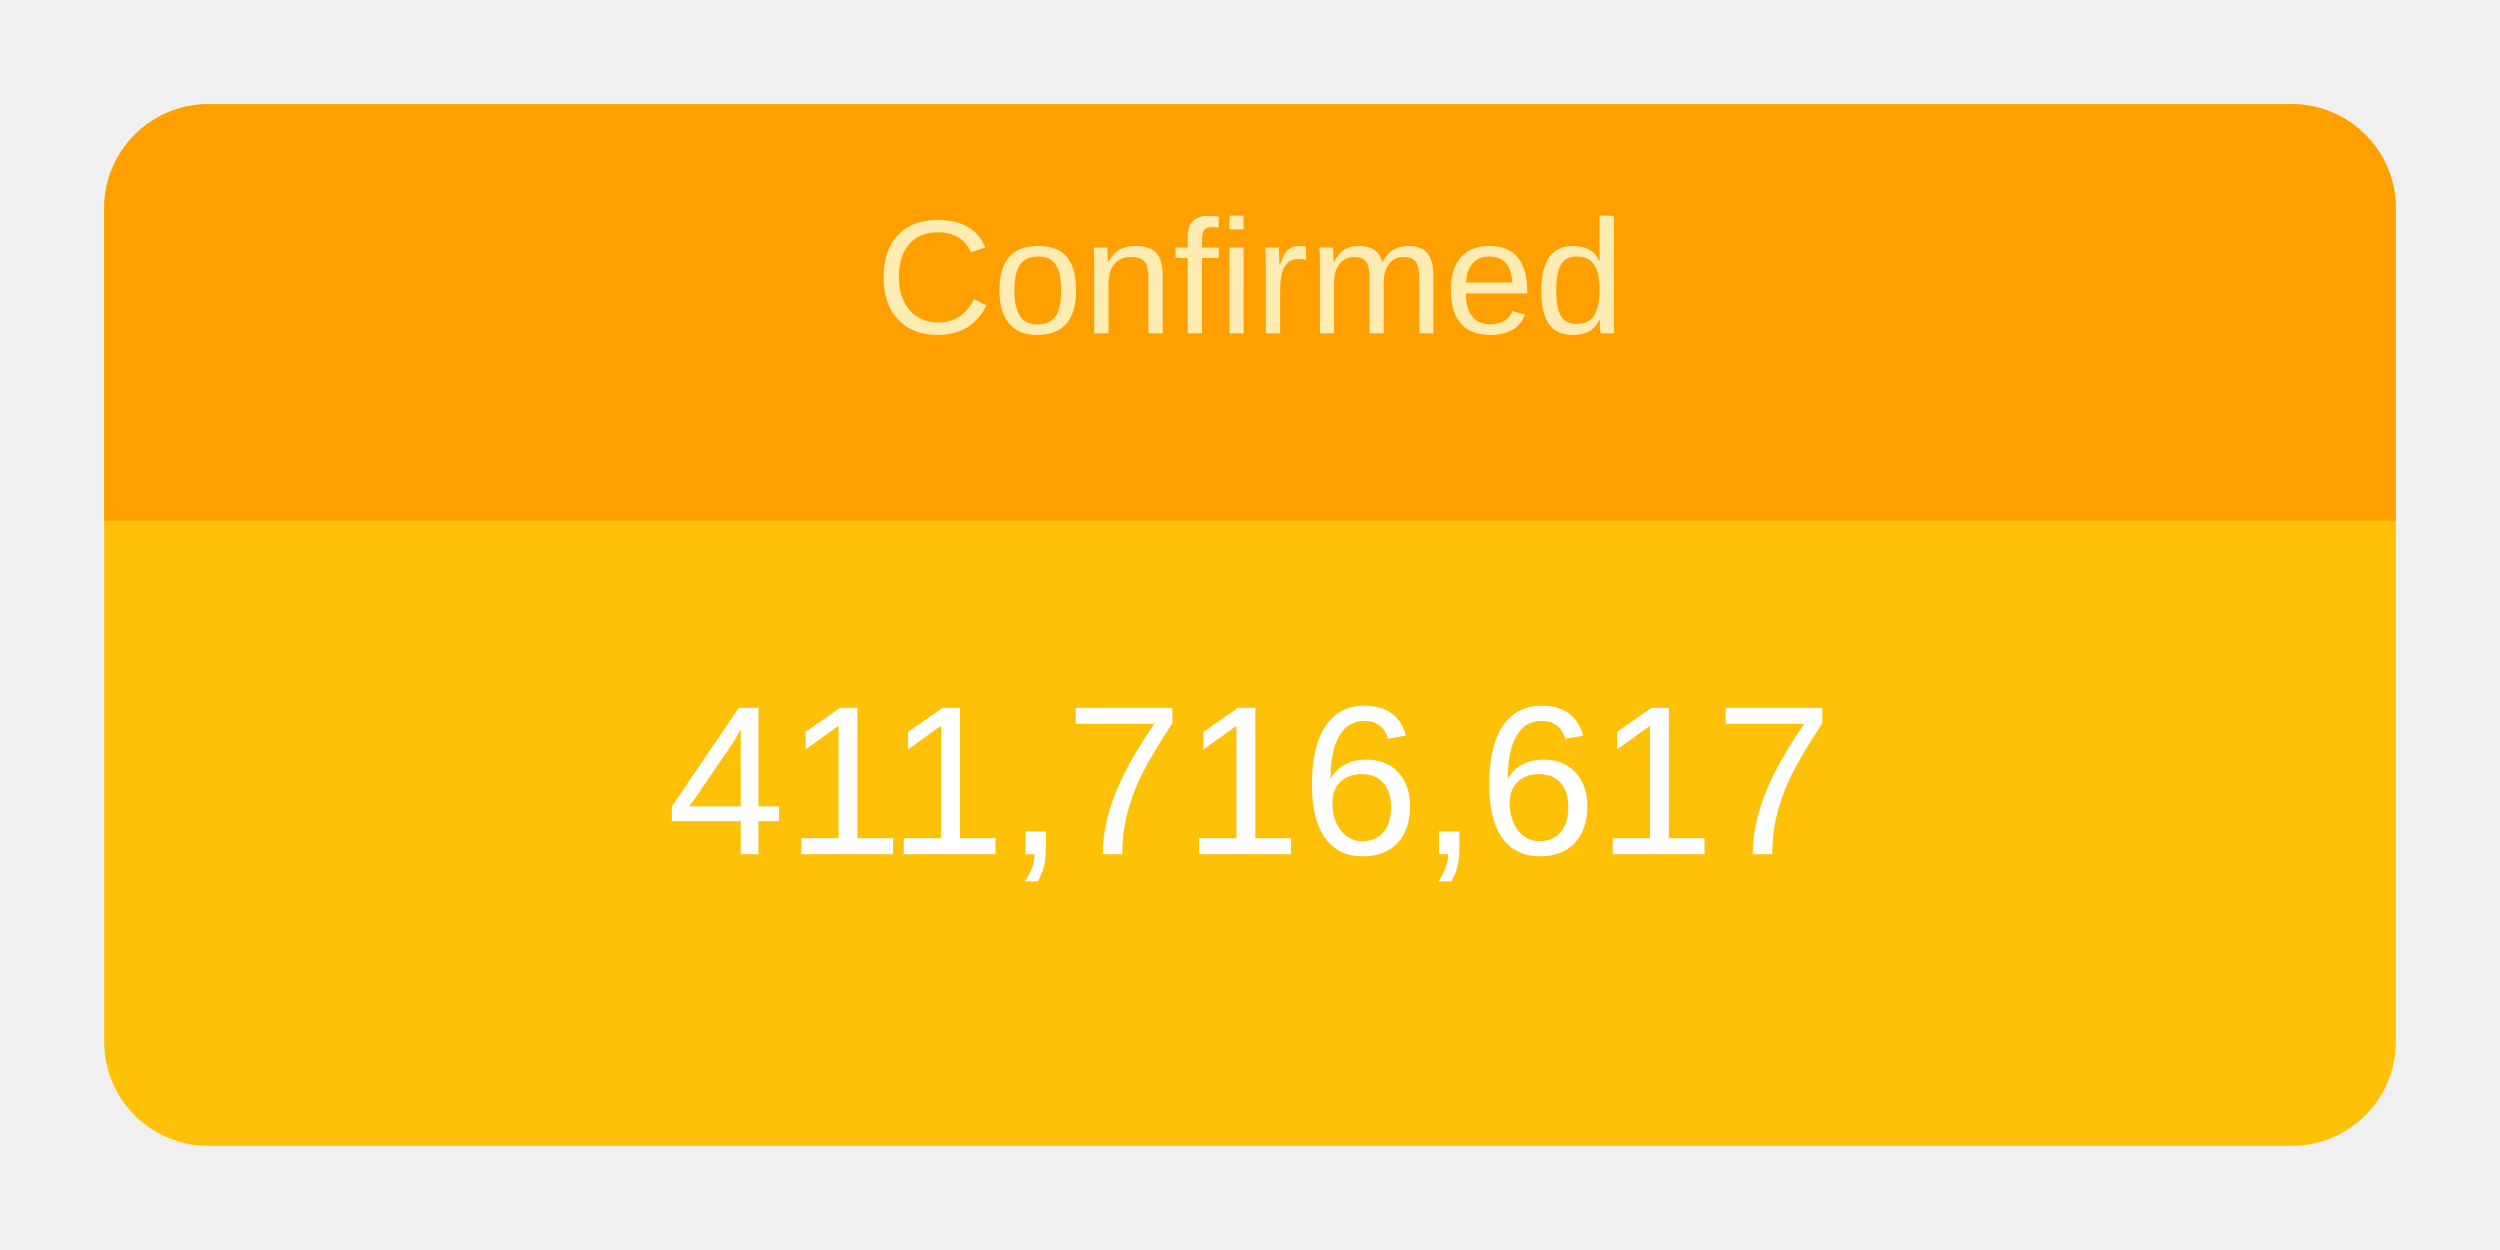
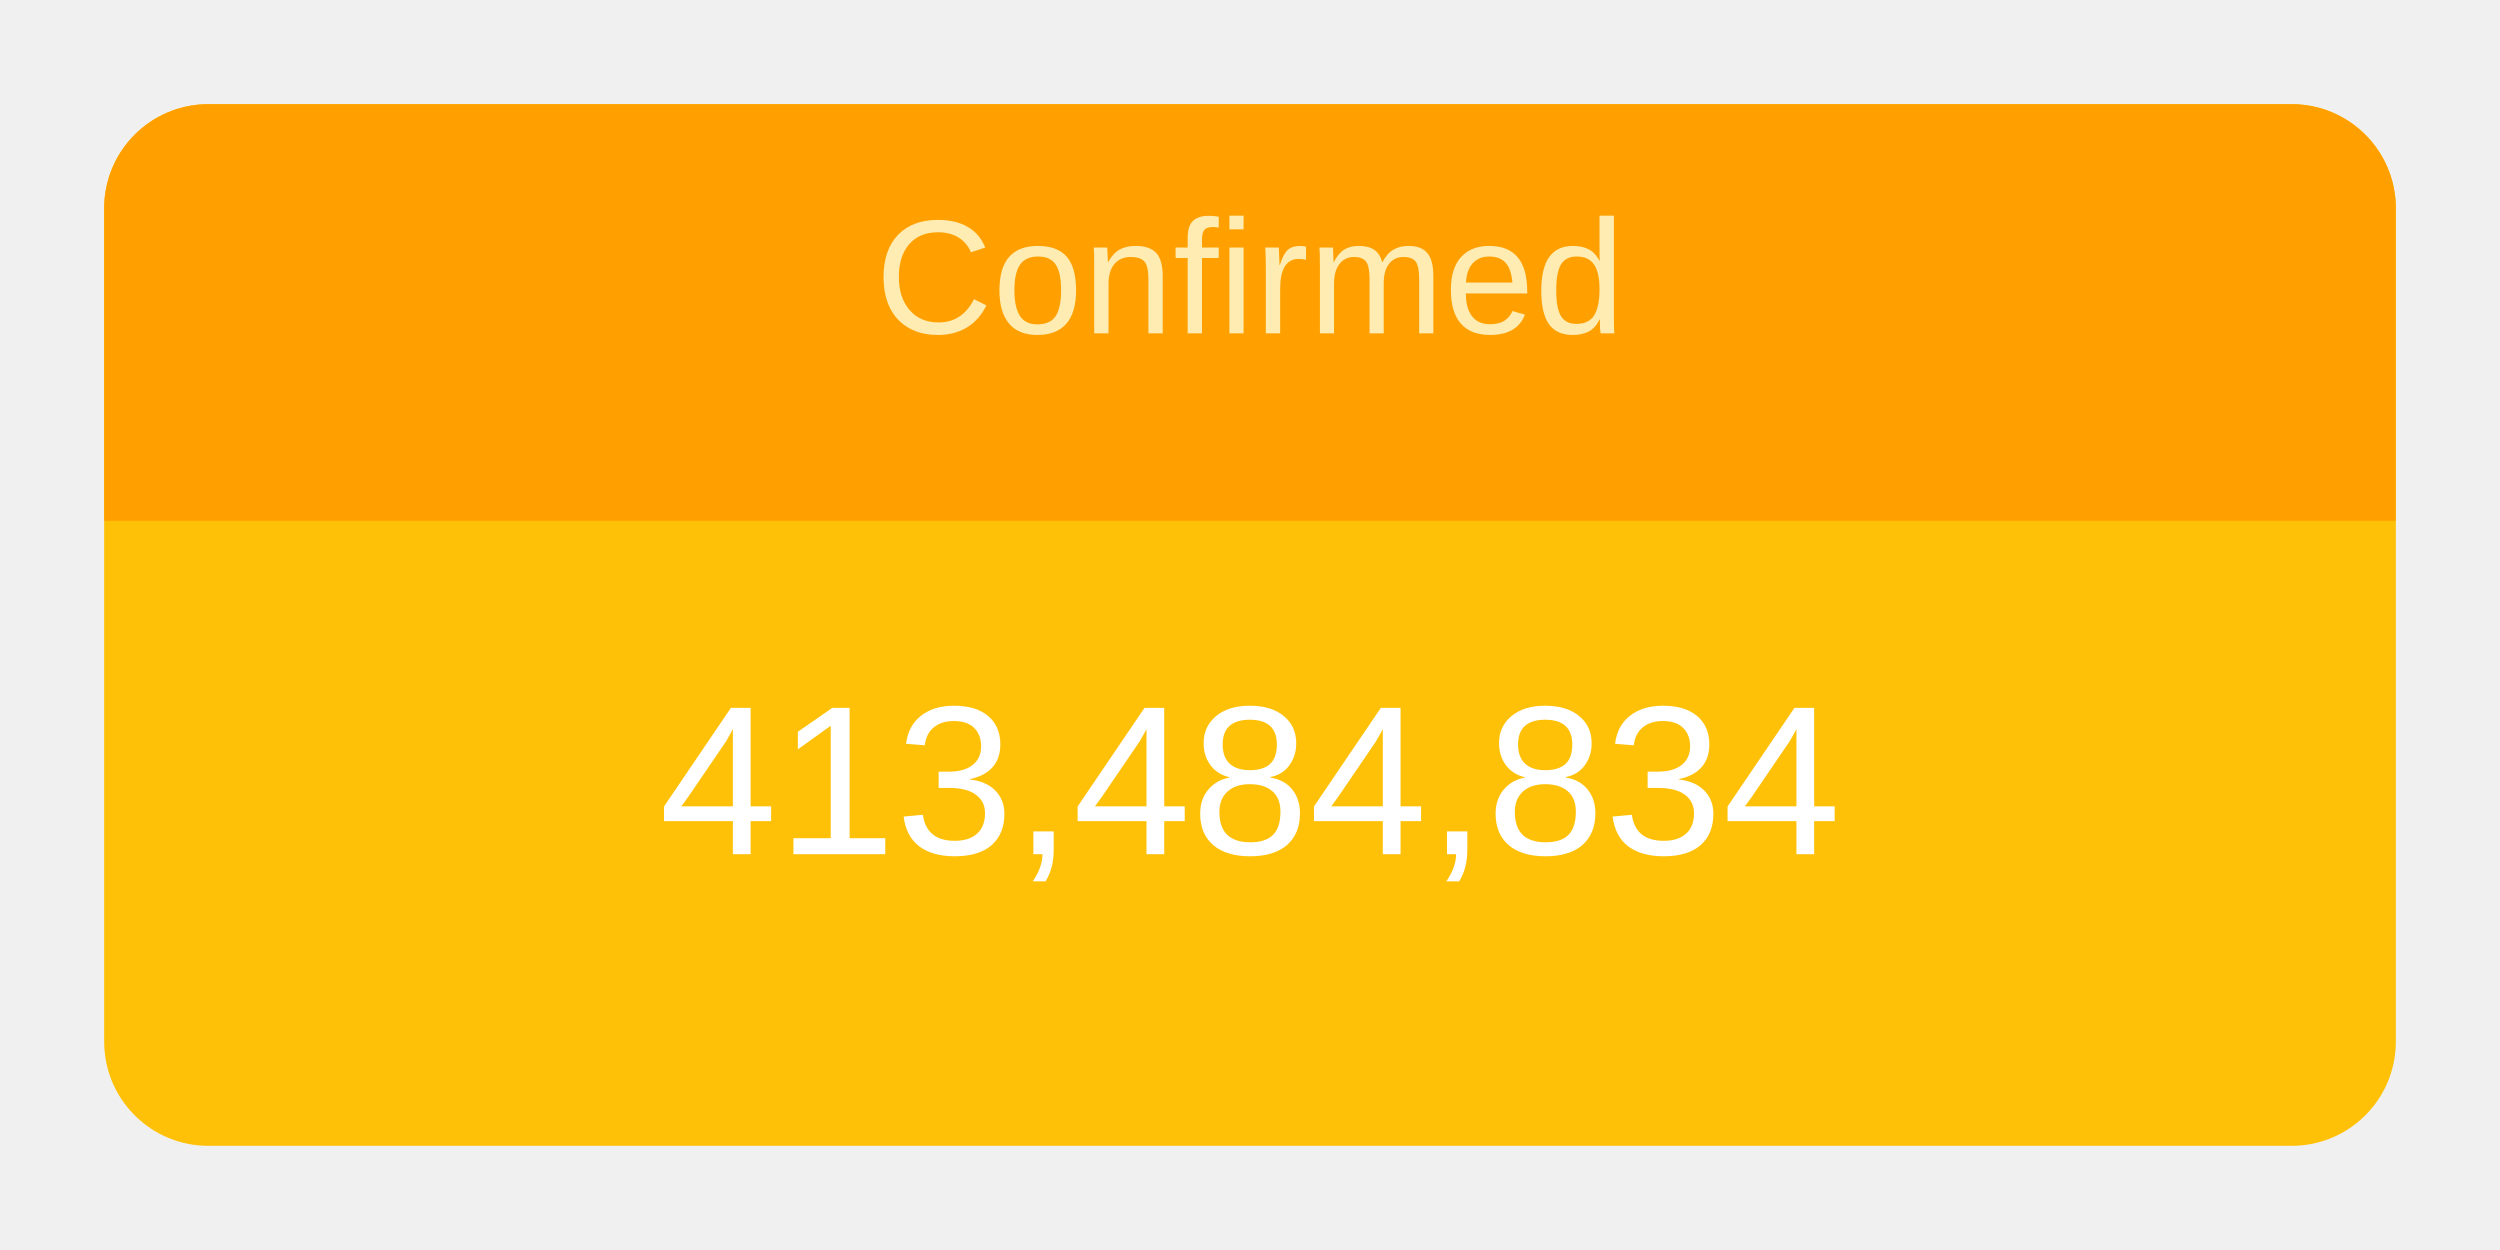
<svg xmlns="http://www.w3.org/2000/svg" height="120" viewBox="" width="240">
  <g transform="translate(10,10)">
    <rect rx="10" ry="10" width="220" height="100" style="fill: #ffc107; stroke-width: 5;" />
    <svg width="220" height="100">
      <text x="50%" y="72%" alignment-baseline="middle" text-anchor="middle" fill="white" font-size="1.7em" font-family="Arial, Helvetica, sans-serif">
-         411,716,617
+         413,484,834
      </text>
    </svg>
    <path fill="#FFA000" d=" M 210 0              a 10 10 0 0 1 10 10              v 30             h-220             v-30             a 10 10 0 0 1 10 -10" />
    <svg width="220" height="40">
      <text x="50%" y="55%" alignment-baseline="middle" text-anchor="middle" fill="#FFECB3" font-size="1.3em" font-family="Arial, Helvetica, sans-serif">
        Confirmed
      </text>
    </svg>
  </g>
</svg>
